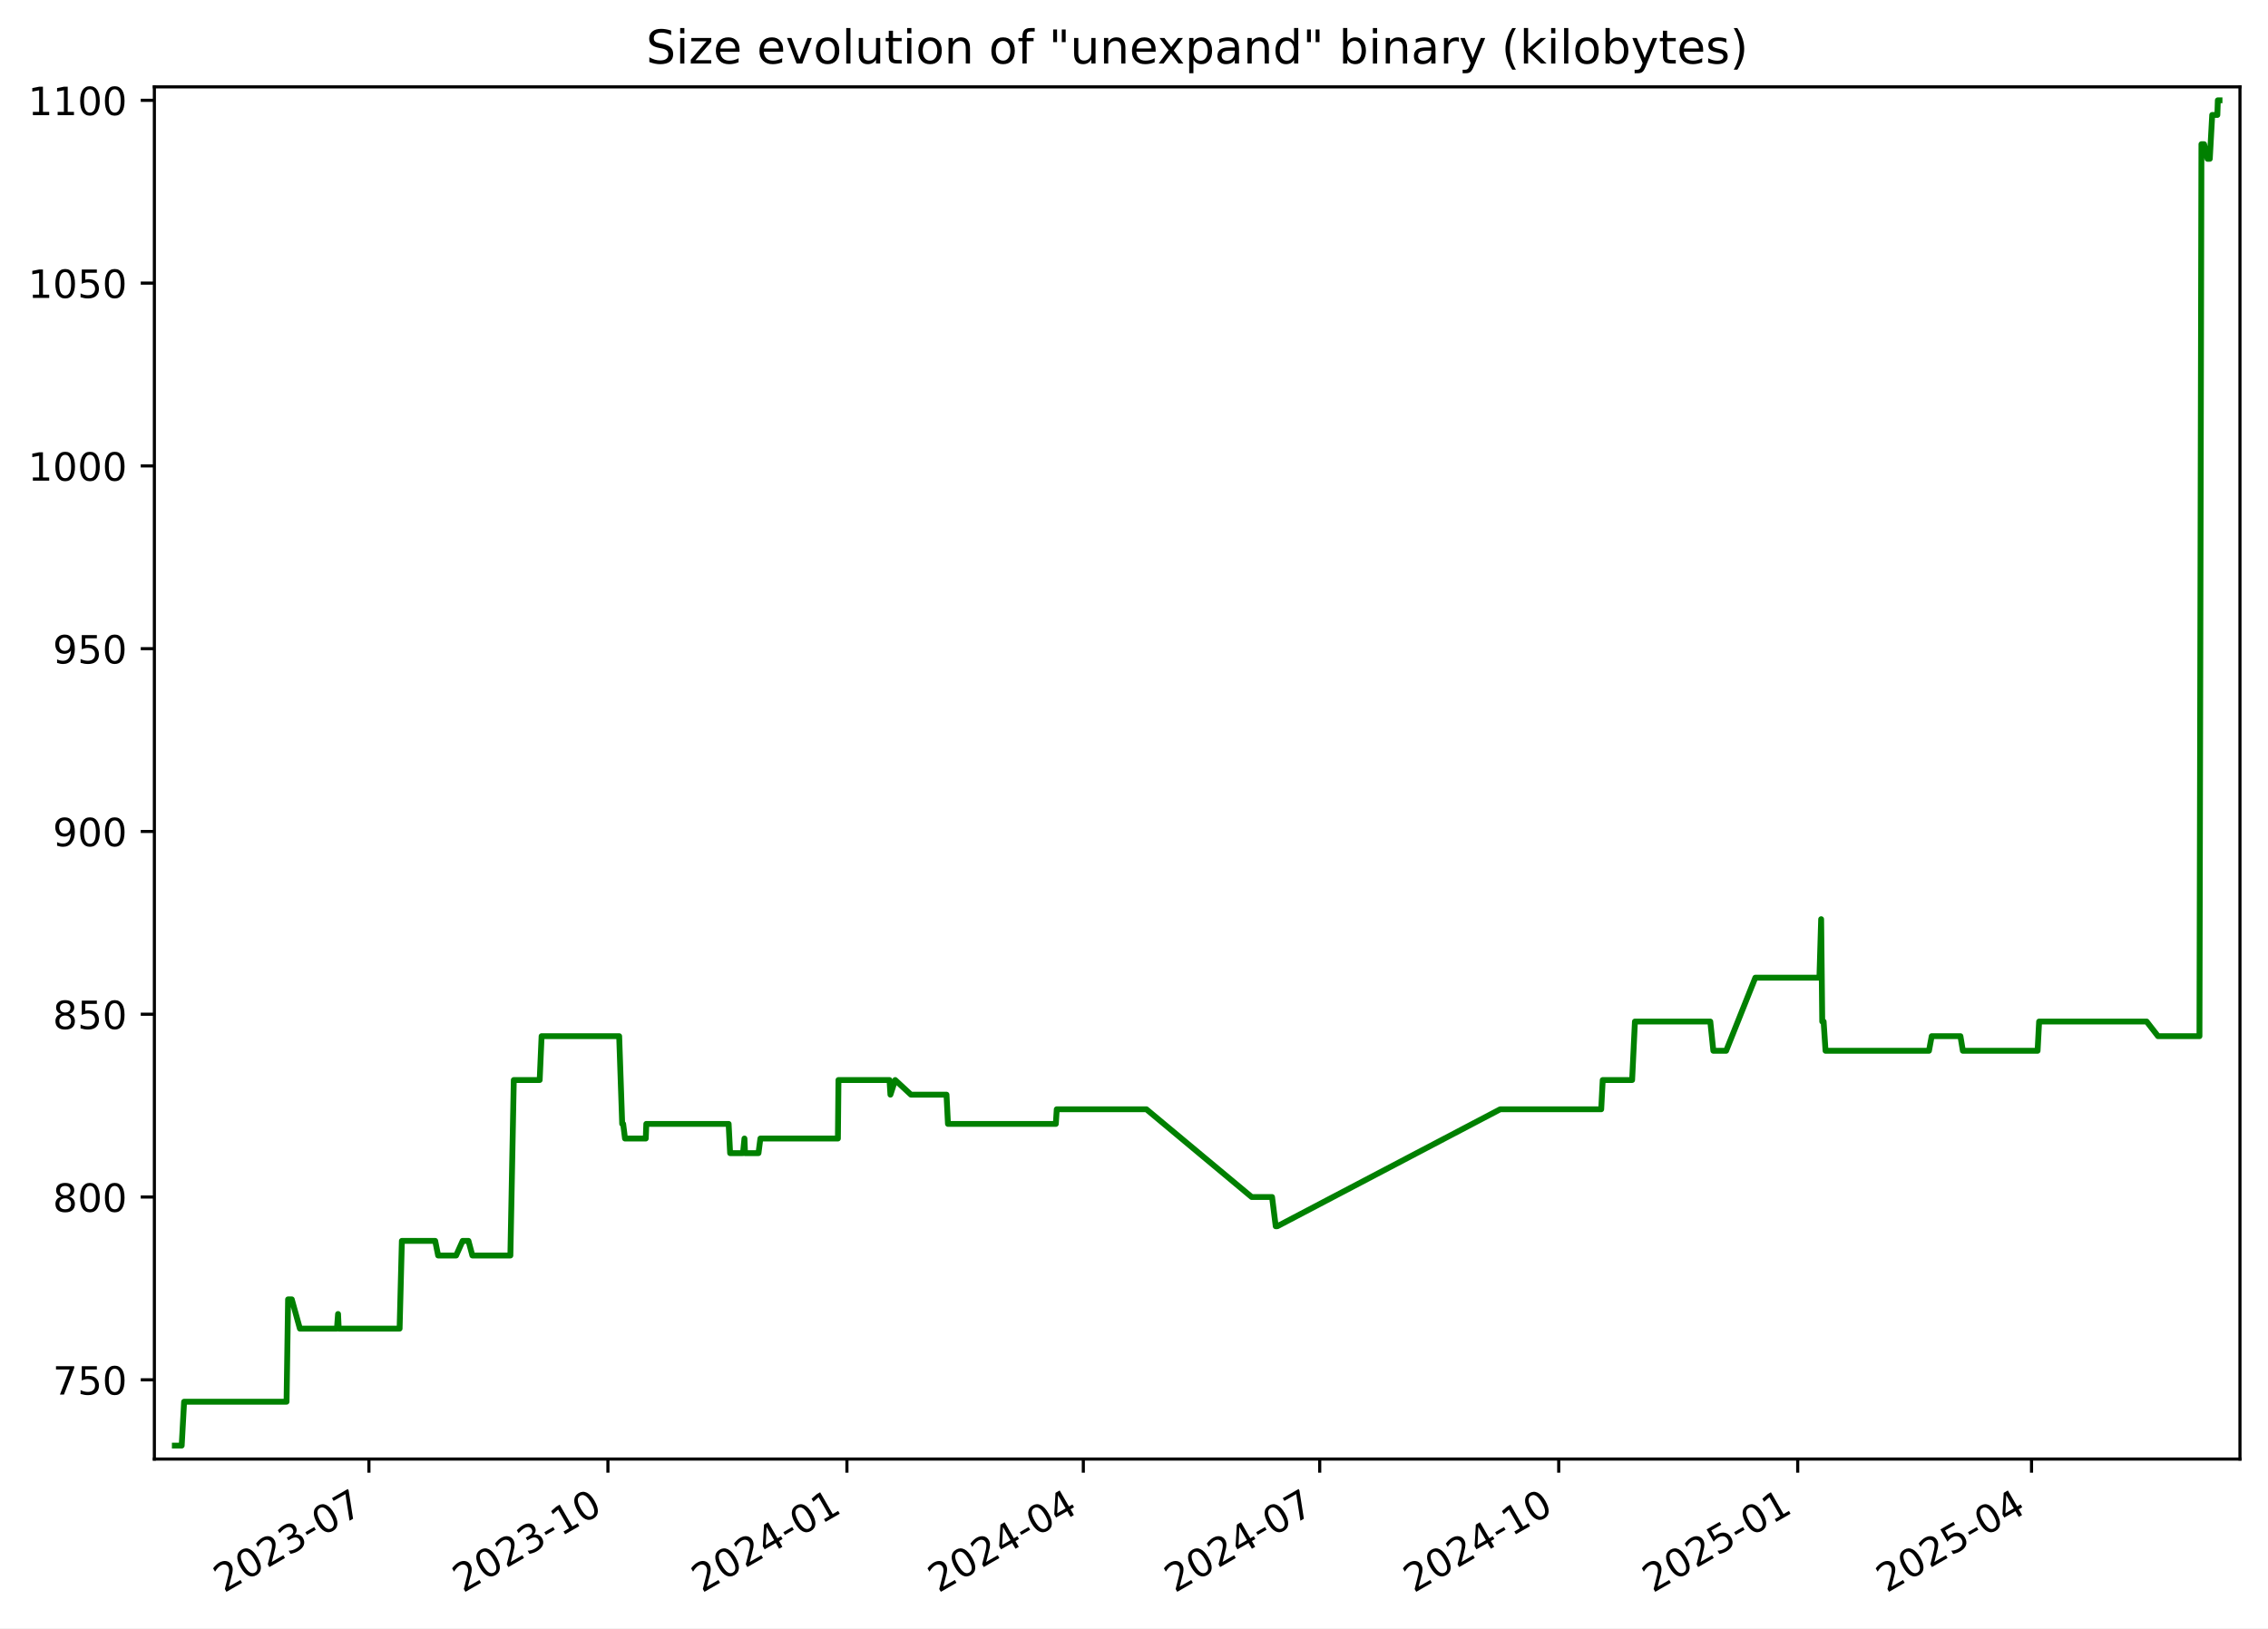
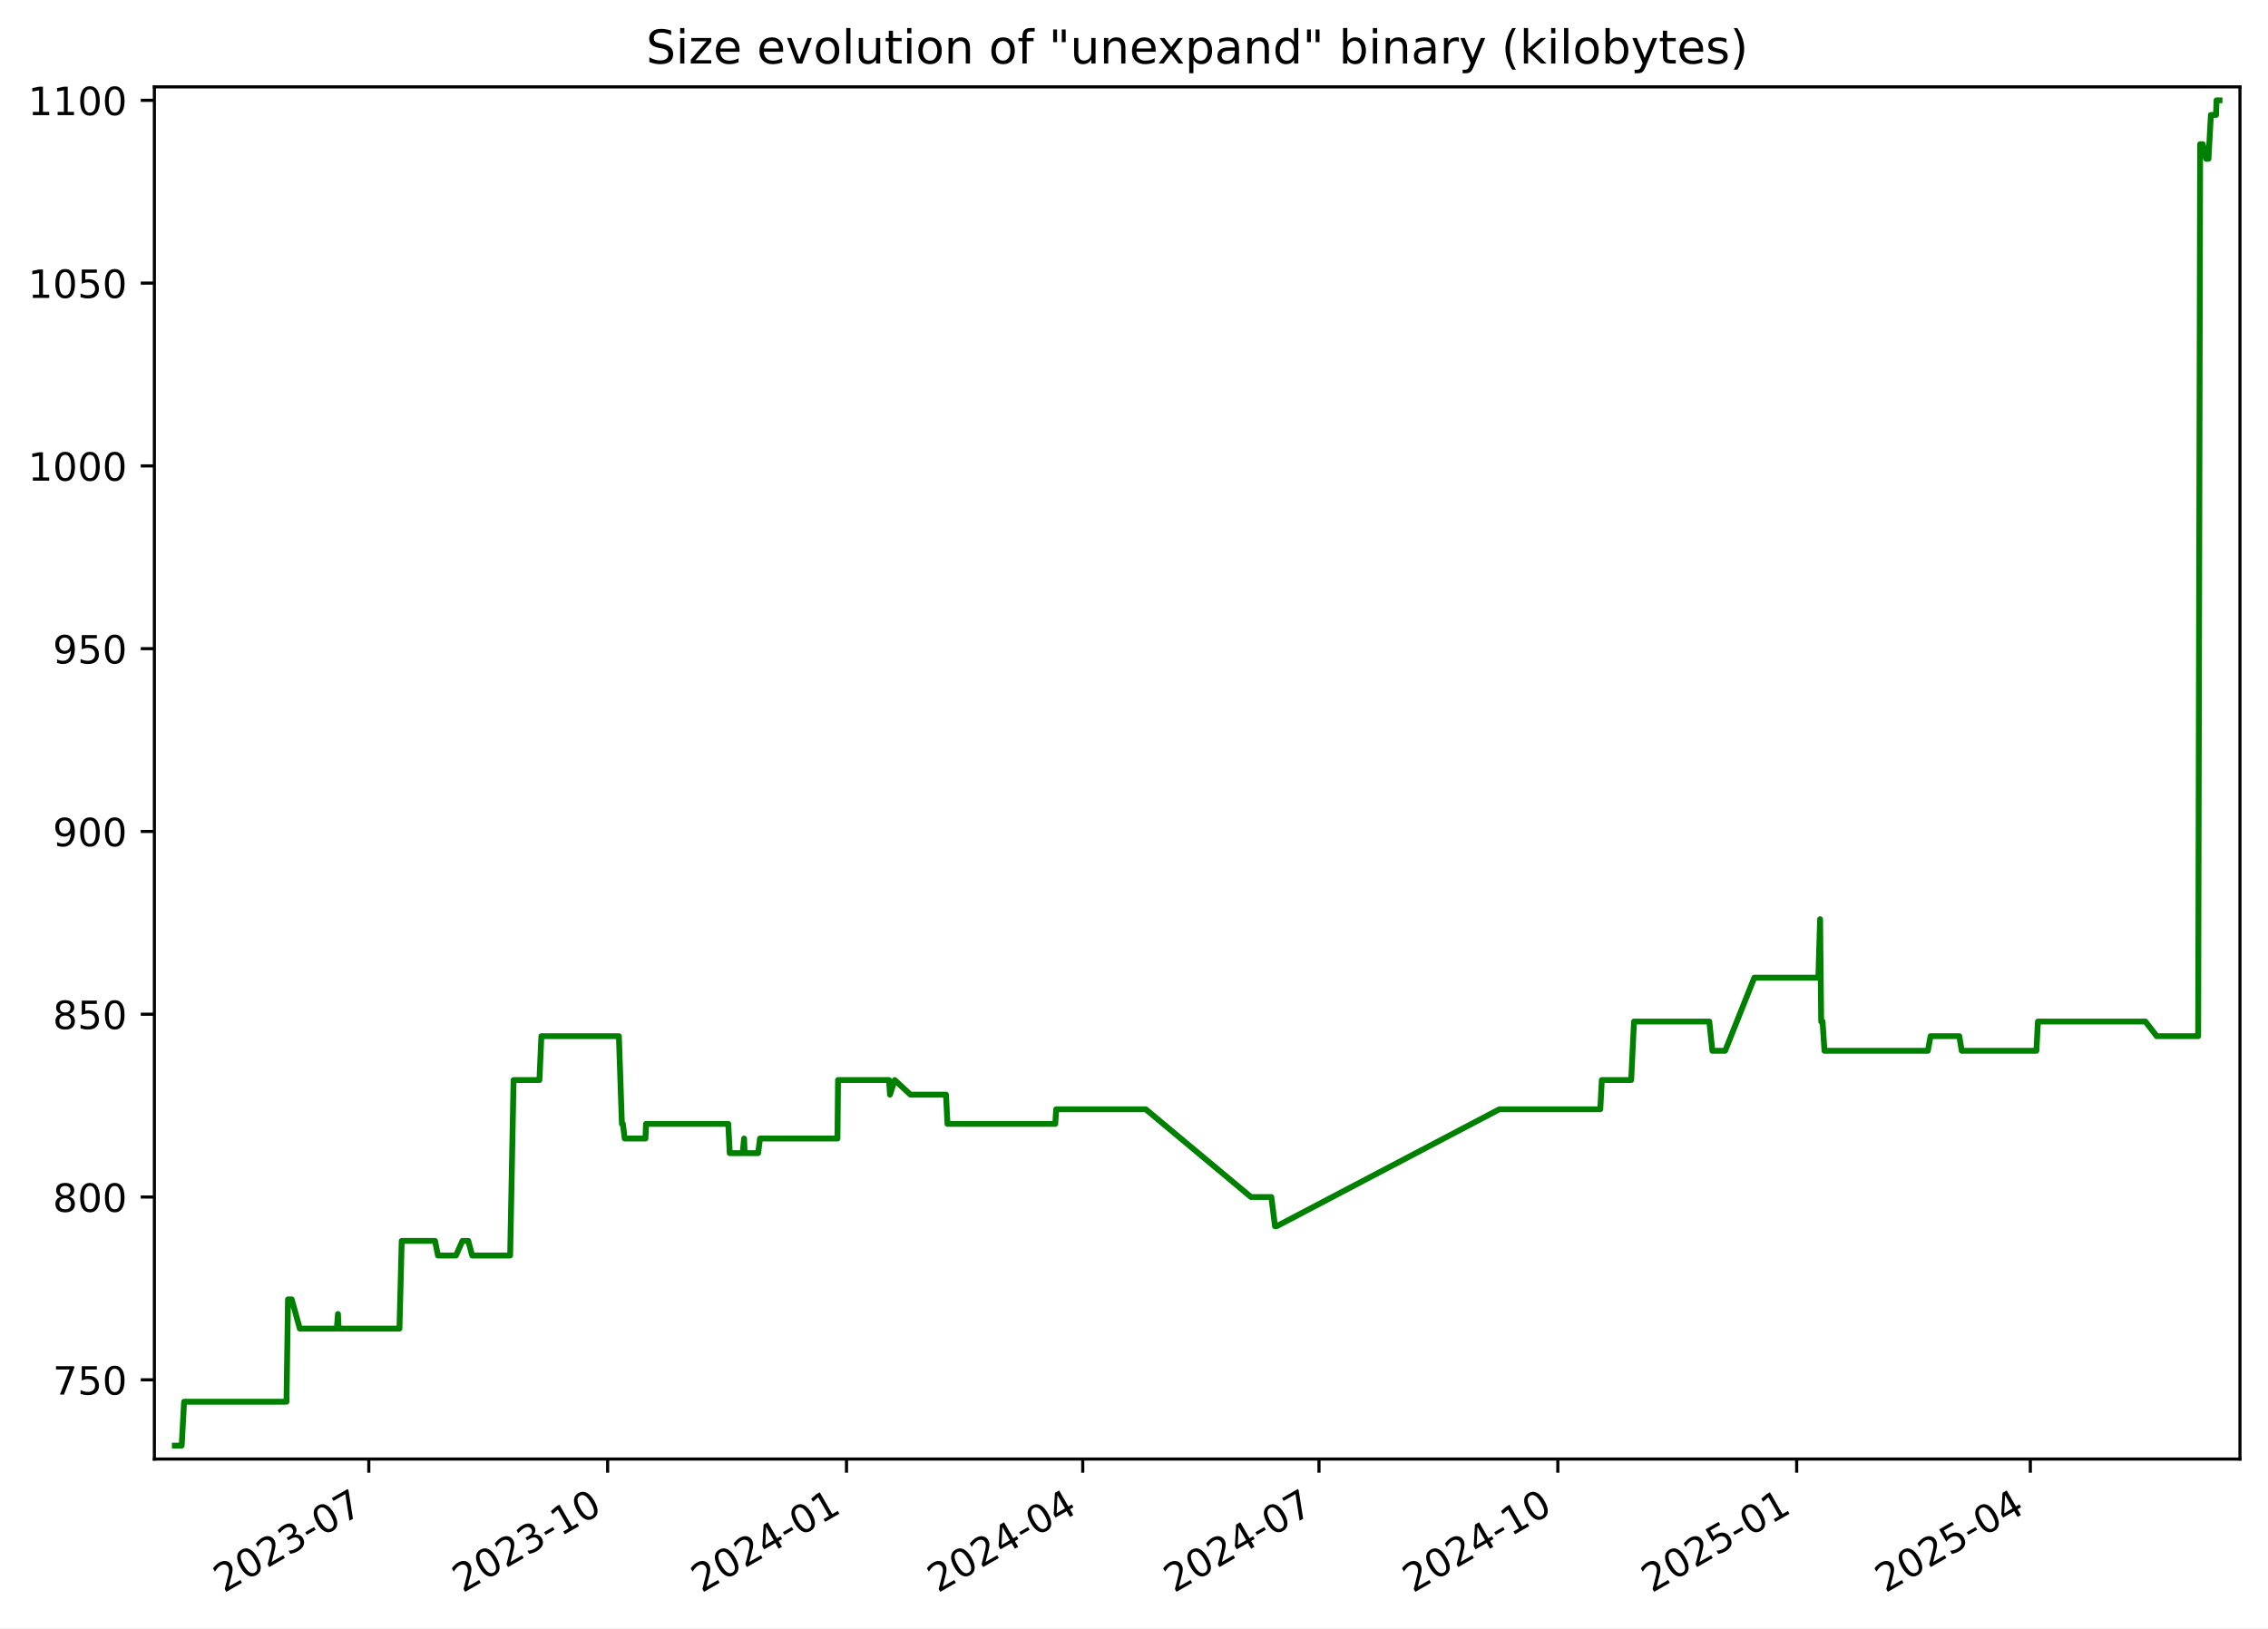
<svg xmlns="http://www.w3.org/2000/svg" xmlns:xlink="http://www.w3.org/1999/xlink" width="582.53pt" height="418.303pt" viewBox="0 0 582.53 418.303" version="1.1">
  <defs>
    <style type="text/css">*{stroke-linejoin: round; stroke-linecap: butt}</style>
  </defs>
  <g id="figure_1">
    <g id="patch_1">
      <path d="M -0 418.303  L 582.53 418.303  L 582.53 0  L -0 0  z " style="fill: #ffffff" />
    </g>
    <g id="axes_1">
      <g id="patch_2">
        <path d="M 39.65 374.83  L 575.33 374.83  L 575.33 22.318  L 39.65 22.318  z " style="fill: #ffffff" />
      </g>
      <g id="matplotlib.axis_1">
        <g id="xtick_1">
          <g id="line2d_1">
            <defs>
-               <path id="m22885382f2" d="M 0 0  L 0 3.5  " style="stroke: #000000; stroke-width: 0.8" />
+               <path id="m0e690db786" d="M 0 0  L 0 3.5  " style="stroke: #000000; stroke-width: 0.8" />
            </defs>
            <g>
-               <use xlink:href="#m22885382f2" x="94.758" y="374.83" style="stroke: #000000; stroke-width: 0.8" />
+               <use xlink:href="#m0e690db786" x="94.726" y="374.83" style="stroke: #000000; stroke-width: 0.8" />
            </g>
          </g>
          <g id="text_1">
-             <g transform="translate(57.53326 409.302) rotate(-30) scale(0.1 -0.1)">
+             <g transform="translate(57.50135 409.302) rotate(-30) scale(0.1 -0.1)">
              <defs>
                <path id="DejaVuSans-32" d="M 1228 531  L 3431 531  L 3431 0  L 469 0  L 469 531  Q 828 903 1448 1529  Q 2069 2156 2228 2338  Q 2531 2678 2651 2914  Q 2772 3150 2772 3378  Q 2772 3750 2511 3984  Q 2250 4219 1831 4219  Q 1534 4219 1204 4116  Q 875 4013 500 3803  L 500 4441  Q 881 4594 1212 4672  Q 1544 4750 1819 4750  Q 2544 4750 2975 4387  Q 3406 4025 3406 3419  Q 3406 3131 3298 2873  Q 3191 2616 2906 2266  Q 2828 2175 2409 1742  Q 1991 1309 1228 531  z " transform="scale(0.015625)" />
                <path id="DejaVuSans-30" d="M 2034 4250  Q 1547 4250 1301 3770  Q 1056 3291 1056 2328  Q 1056 1369 1301 889  Q 1547 409 2034 409  Q 2525 409 2770 889  Q 3016 1369 3016 2328  Q 3016 3291 2770 3770  Q 2525 4250 2034 4250  z M 2034 4750  Q 2819 4750 3233 4129  Q 3647 3509 3647 2328  Q 3647 1150 3233 529  Q 2819 -91 2034 -91  Q 1250 -91 836 529  Q 422 1150 422 2328  Q 422 3509 836 4129  Q 1250 4750 2034 4750  z " transform="scale(0.015625)" />
                <path id="DejaVuSans-33" d="M 2597 2516  Q 3050 2419 3304 2112  Q 3559 1806 3559 1356  Q 3559 666 3084 287  Q 2609 -91 1734 -91  Q 1441 -91 1130 -33  Q 819 25 488 141  L 488 750  Q 750 597 1062 519  Q 1375 441 1716 441  Q 2309 441 2620 675  Q 2931 909 2931 1356  Q 2931 1769 2642 2001  Q 2353 2234 1838 2234  L 1294 2234  L 1294 2753  L 1863 2753  Q 2328 2753 2575 2939  Q 2822 3125 2822 3475  Q 2822 3834 2567 4026  Q 2313 4219 1838 4219  Q 1578 4219 1281 4162  Q 984 4106 628 3988  L 628 4550  Q 988 4650 1302 4700  Q 1616 4750 1894 4750  Q 2613 4750 3031 4423  Q 3450 4097 3450 3541  Q 3450 3153 3228 2886  Q 3006 2619 2597 2516  z " transform="scale(0.015625)" />
                <path id="DejaVuSans-2d" d="M 313 2009  L 1997 2009  L 1997 1497  L 313 1497  L 313 2009  z " transform="scale(0.015625)" />
                <path id="DejaVuSans-37" d="M 525 4666  L 3525 4666  L 3525 4397  L 1831 0  L 1172 0  L 2766 4134  L 525 4134  L 525 4666  z " transform="scale(0.015625)" />
              </defs>
              <use xlink:href="#DejaVuSans-32" />
              <use xlink:href="#DejaVuSans-30" x="63.623" />
              <use xlink:href="#DejaVuSans-32" x="127.246" />
              <use xlink:href="#DejaVuSans-33" x="190.869" />
              <use xlink:href="#DejaVuSans-2d" x="254.492" />
              <use xlink:href="#DejaVuSans-30" x="290.576" />
              <use xlink:href="#DejaVuSans-37" x="354.199" />
            </g>
          </g>
        </g>
        <g id="xtick_2">
          <g id="line2d_2">
            <g>
-               <use xlink:href="#m22885382f2" x="156.144" y="374.83" style="stroke: #000000; stroke-width: 0.8" />
+               <use xlink:href="#m0e690db786" x="156.073" y="374.83" style="stroke: #000000; stroke-width: 0.8" />
            </g>
          </g>
          <g id="text_2">
-             <g transform="translate(118.919 409.302) rotate(-30) scale(0.1 -0.1)">
+             <g transform="translate(118.8478 409.302) rotate(-30) scale(0.1 -0.1)">
              <defs>
                <path id="DejaVuSans-31" d="M 794 531  L 1825 531  L 1825 4091  L 703 3866  L 703 4441  L 1819 4666  L 2450 4666  L 2450 531  L 3481 531  L 3481 0  L 794 0  L 794 531  z " transform="scale(0.015625)" />
              </defs>
              <use xlink:href="#DejaVuSans-32" />
              <use xlink:href="#DejaVuSans-30" x="63.623" />
              <use xlink:href="#DejaVuSans-32" x="127.246" />
              <use xlink:href="#DejaVuSans-33" x="190.869" />
              <use xlink:href="#DejaVuSans-2d" x="254.492" />
              <use xlink:href="#DejaVuSans-31" x="290.576" />
              <use xlink:href="#DejaVuSans-30" x="354.199" />
            </g>
          </g>
        </g>
        <g id="xtick_3">
          <g id="line2d_3">
            <g>
-               <use xlink:href="#m22885382f2" x="217.53" y="374.83" style="stroke: #000000; stroke-width: 0.8" />
+               <use xlink:href="#m0e690db786" x="217.419" y="374.83" style="stroke: #000000; stroke-width: 0.8" />
            </g>
          </g>
          <g id="text_3">
-             <g transform="translate(180.3048 409.302) rotate(-30) scale(0.1 -0.1)">
+             <g transform="translate(180.1943 409.302) rotate(-30) scale(0.1 -0.1)">
              <defs>
                <path id="DejaVuSans-34" d="M 2419 4116  L 825 1625  L 2419 1625  L 2419 4116  z M 2253 4666  L 3047 4666  L 3047 1625  L 3713 1625  L 3713 1100  L 3047 1100  L 3047 0  L 2419 0  L 2419 1100  L 313 1100  L 313 1709  L 2253 4666  z " transform="scale(0.015625)" />
              </defs>
              <use xlink:href="#DejaVuSans-32" />
              <use xlink:href="#DejaVuSans-30" x="63.623" />
              <use xlink:href="#DejaVuSans-32" x="127.246" />
              <use xlink:href="#DejaVuSans-34" x="190.869" />
              <use xlink:href="#DejaVuSans-2d" x="254.492" />
              <use xlink:href="#DejaVuSans-30" x="290.576" />
              <use xlink:href="#DejaVuSans-31" x="354.199" />
            </g>
          </g>
        </g>
        <g id="xtick_4">
          <g id="line2d_4">
            <g>
-               <use xlink:href="#m22885382f2" x="278.248" y="374.83" style="stroke: #000000; stroke-width: 0.8" />
+               <use xlink:href="#m0e690db786" x="278.099" y="374.83" style="stroke: #000000; stroke-width: 0.8" />
            </g>
          </g>
          <g id="text_4">
-             <g transform="translate(241.0234 409.302) rotate(-30) scale(0.1 -0.1)">
+             <g transform="translate(240.874 409.302) rotate(-30) scale(0.1 -0.1)">
              <use xlink:href="#DejaVuSans-32" />
              <use xlink:href="#DejaVuSans-30" x="63.623" />
              <use xlink:href="#DejaVuSans-32" x="127.246" />
              <use xlink:href="#DejaVuSans-34" x="190.869" />
              <use xlink:href="#DejaVuSans-2d" x="254.492" />
              <use xlink:href="#DejaVuSans-30" x="290.576" />
              <use xlink:href="#DejaVuSans-34" x="354.199" />
            </g>
          </g>
        </g>
        <g id="xtick_5">
          <g id="line2d_5">
            <g>
-               <use xlink:href="#m22885382f2" x="338.967" y="374.83" style="stroke: #000000; stroke-width: 0.8" />
+               <use xlink:href="#m0e690db786" x="338.779" y="374.83" style="stroke: #000000; stroke-width: 0.8" />
            </g>
          </g>
          <g id="text_5">
-             <g transform="translate(301.7419 409.302) rotate(-30) scale(0.1 -0.1)">
+             <g transform="translate(301.5537 409.302) rotate(-30) scale(0.1 -0.1)">
              <use xlink:href="#DejaVuSans-32" />
              <use xlink:href="#DejaVuSans-30" x="63.623" />
              <use xlink:href="#DejaVuSans-32" x="127.246" />
              <use xlink:href="#DejaVuSans-34" x="190.869" />
              <use xlink:href="#DejaVuSans-2d" x="254.492" />
              <use xlink:href="#DejaVuSans-30" x="290.576" />
              <use xlink:href="#DejaVuSans-37" x="354.199" />
            </g>
          </g>
        </g>
        <g id="xtick_6">
          <g id="line2d_6">
            <g>
-               <use xlink:href="#m22885382f2" x="400.353" y="374.83" style="stroke: #000000; stroke-width: 0.8" />
+               <use xlink:href="#m0e690db786" x="400.125" y="374.83" style="stroke: #000000; stroke-width: 0.8" />
            </g>
          </g>
          <g id="text_6">
-             <g transform="translate(363.1277 409.302) rotate(-30) scale(0.1 -0.1)">
+             <g transform="translate(362.9002 409.302) rotate(-30) scale(0.1 -0.1)">
              <use xlink:href="#DejaVuSans-32" />
              <use xlink:href="#DejaVuSans-30" x="63.623" />
              <use xlink:href="#DejaVuSans-32" x="127.246" />
              <use xlink:href="#DejaVuSans-34" x="190.869" />
              <use xlink:href="#DejaVuSans-2d" x="254.492" />
              <use xlink:href="#DejaVuSans-31" x="290.576" />
              <use xlink:href="#DejaVuSans-30" x="354.199" />
            </g>
          </g>
        </g>
        <g id="xtick_7">
          <g id="line2d_7">
            <g>
-               <use xlink:href="#m22885382f2" x="461.738" y="374.83" style="stroke: #000000; stroke-width: 0.8" />
+               <use xlink:href="#m0e690db786" x="461.472" y="374.83" style="stroke: #000000; stroke-width: 0.8" />
            </g>
          </g>
          <g id="text_7">
-             <g transform="translate(424.5135 409.302) rotate(-30) scale(0.1 -0.1)">
+             <g transform="translate(424.2467 409.302) rotate(-30) scale(0.1 -0.1)">
              <defs>
                <path id="DejaVuSans-35" d="M 691 4666  L 3169 4666  L 3169 4134  L 1269 4134  L 1269 2991  Q 1406 3038 1543 3061  Q 1681 3084 1819 3084  Q 2600 3084 3056 2656  Q 3513 2228 3513 1497  Q 3513 744 3044 326  Q 2575 -91 1722 -91  Q 1428 -91 1123 -41  Q 819 9 494 109  L 494 744  Q 775 591 1075 516  Q 1375 441 1709 441  Q 2250 441 2565 725  Q 2881 1009 2881 1497  Q 2881 1984 2565 2268  Q 2250 2553 1709 2553  Q 1456 2553 1204 2497  Q 953 2441 691 2322  L 691 4666  z " transform="scale(0.015625)" />
              </defs>
              <use xlink:href="#DejaVuSans-32" />
              <use xlink:href="#DejaVuSans-30" x="63.623" />
              <use xlink:href="#DejaVuSans-32" x="127.246" />
              <use xlink:href="#DejaVuSans-35" x="190.869" />
              <use xlink:href="#DejaVuSans-2d" x="254.492" />
              <use xlink:href="#DejaVuSans-30" x="290.576" />
              <use xlink:href="#DejaVuSans-31" x="354.199" />
            </g>
          </g>
        </g>
        <g id="xtick_8">
          <g id="line2d_8">
            <g>
-               <use xlink:href="#m22885382f2" x="521.79" y="374.83" style="stroke: #000000; stroke-width: 0.8" />
+               <use xlink:href="#m0e690db786" x="521.484" y="374.83" style="stroke: #000000; stroke-width: 0.8" />
            </g>
          </g>
          <g id="text_8">
-             <g transform="translate(484.5648 409.302) rotate(-30) scale(0.1 -0.1)">
+             <g transform="translate(484.2596 409.302) rotate(-30) scale(0.1 -0.1)">
              <use xlink:href="#DejaVuSans-32" />
              <use xlink:href="#DejaVuSans-30" x="63.623" />
              <use xlink:href="#DejaVuSans-32" x="127.246" />
              <use xlink:href="#DejaVuSans-35" x="190.869" />
              <use xlink:href="#DejaVuSans-2d" x="254.492" />
              <use xlink:href="#DejaVuSans-30" x="290.576" />
              <use xlink:href="#DejaVuSans-34" x="354.199" />
            </g>
          </g>
        </g>
      </g>
      <g id="matplotlib.axis_2">
        <g id="ytick_1">
          <g id="line2d_9">
            <defs>
-               <path id="mda0f0f08ce" d="M 0 0  L -3.5 0  " style="stroke: #000000; stroke-width: 0.8" />
+               <path id="mf0bf41ef89" d="M 0 0  L -3.5 0  " style="stroke: #000000; stroke-width: 0.8" />
            </defs>
            <g>
-               <use xlink:href="#mda0f0f08ce" x="39.65" y="354.47" style="stroke: #000000; stroke-width: 0.8" />
+               <use xlink:href="#mf0bf41ef89" x="39.65" y="354.47" style="stroke: #000000; stroke-width: 0.8" />
            </g>
          </g>
          <g id="text_9">
            <g transform="translate(13.5625 358.269) scale(0.1 -0.1)">
              <use xlink:href="#DejaVuSans-37" />
              <use xlink:href="#DejaVuSans-35" x="63.623" />
              <use xlink:href="#DejaVuSans-30" x="127.246" />
            </g>
          </g>
        </g>
        <g id="ytick_2">
          <g id="line2d_10">
            <g>
-               <use xlink:href="#mda0f0f08ce" x="39.65" y="307.513" style="stroke: #000000; stroke-width: 0.8" />
+               <use xlink:href="#mf0bf41ef89" x="39.65" y="307.513" style="stroke: #000000; stroke-width: 0.8" />
            </g>
          </g>
          <g id="text_10">
            <g transform="translate(13.5625 311.3125) scale(0.1 -0.1)">
              <defs>
                <path id="DejaVuSans-38" d="M 2034 2216  Q 1584 2216 1326 1975  Q 1069 1734 1069 1313  Q 1069 891 1326 650  Q 1584 409 2034 409  Q 2484 409 2743 651  Q 3003 894 3003 1313  Q 3003 1734 2745 1975  Q 2488 2216 2034 2216  z M 1403 2484  Q 997 2584 770 2862  Q 544 3141 544 3541  Q 544 4100 942 4425  Q 1341 4750 2034 4750  Q 2731 4750 3128 4425  Q 3525 4100 3525 3541  Q 3525 3141 3298 2862  Q 3072 2584 2669 2484  Q 3125 2378 3379 2068  Q 3634 1759 3634 1313  Q 3634 634 3220 271  Q 2806 -91 2034 -91  Q 1263 -91 848 271  Q 434 634 434 1313  Q 434 1759 690 2068  Q 947 2378 1403 2484  z M 1172 3481  Q 1172 3119 1398 2916  Q 1625 2713 2034 2713  Q 2441 2713 2670 2916  Q 2900 3119 2900 3481  Q 2900 3844 2670 4047  Q 2441 4250 2034 4250  Q 1625 4250 1398 4047  Q 1172 3844 1172 3481  z " transform="scale(0.015625)" />
              </defs>
              <use xlink:href="#DejaVuSans-38" />
              <use xlink:href="#DejaVuSans-30" x="63.623" />
              <use xlink:href="#DejaVuSans-30" x="127.246" />
            </g>
          </g>
        </g>
        <g id="ytick_3">
          <g id="line2d_11">
            <g>
-               <use xlink:href="#mda0f0f08ce" x="39.65" y="260.557" style="stroke: #000000; stroke-width: 0.8" />
+               <use xlink:href="#mf0bf41ef89" x="39.65" y="260.557" style="stroke: #000000; stroke-width: 0.8" />
            </g>
          </g>
          <g id="text_11">
            <g transform="translate(13.5625 264.356) scale(0.1 -0.1)">
              <use xlink:href="#DejaVuSans-38" />
              <use xlink:href="#DejaVuSans-35" x="63.623" />
              <use xlink:href="#DejaVuSans-30" x="127.246" />
            </g>
          </g>
        </g>
        <g id="ytick_4">
          <g id="line2d_12">
            <g>
-               <use xlink:href="#mda0f0f08ce" x="39.65" y="213.6" style="stroke: #000000; stroke-width: 0.8" />
+               <use xlink:href="#mf0bf41ef89" x="39.65" y="213.6" style="stroke: #000000; stroke-width: 0.8" />
            </g>
          </g>
          <g id="text_12">
            <g transform="translate(13.5625 217.3994) scale(0.1 -0.1)">
              <defs>
                <path id="DejaVuSans-39" d="M 703 97  L 703 672  Q 941 559 1184 500  Q 1428 441 1663 441  Q 2288 441 2617 861  Q 2947 1281 2994 2138  Q 2813 1869 2534 1725  Q 2256 1581 1919 1581  Q 1219 1581 811 2004  Q 403 2428 403 3163  Q 403 3881 828 4315  Q 1253 4750 1959 4750  Q 2769 4750 3195 4129  Q 3622 3509 3622 2328  Q 3622 1225 3098 567  Q 2575 -91 1691 -91  Q 1453 -91 1209 -44  Q 966 3 703 97  z M 1959 2075  Q 2384 2075 2632 2365  Q 2881 2656 2881 3163  Q 2881 3666 2632 3958  Q 2384 4250 1959 4250  Q 1534 4250 1286 3958  Q 1038 3666 1038 3163  Q 1038 2656 1286 2365  Q 1534 2075 1959 2075  z " transform="scale(0.015625)" />
              </defs>
              <use xlink:href="#DejaVuSans-39" />
              <use xlink:href="#DejaVuSans-30" x="63.623" />
              <use xlink:href="#DejaVuSans-30" x="127.246" />
            </g>
          </g>
        </g>
        <g id="ytick_5">
          <g id="line2d_13">
            <g>
-               <use xlink:href="#mda0f0f08ce" x="39.65" y="166.644" style="stroke: #000000; stroke-width: 0.8" />
+               <use xlink:href="#mf0bf41ef89" x="39.65" y="166.644" style="stroke: #000000; stroke-width: 0.8" />
            </g>
          </g>
          <g id="text_13">
            <g transform="translate(13.5625 170.4429) scale(0.1 -0.1)">
              <use xlink:href="#DejaVuSans-39" />
              <use xlink:href="#DejaVuSans-35" x="63.623" />
              <use xlink:href="#DejaVuSans-30" x="127.246" />
            </g>
          </g>
        </g>
        <g id="ytick_6">
          <g id="line2d_14">
            <g>
-               <use xlink:href="#mda0f0f08ce" x="39.65" y="119.687" style="stroke: #000000; stroke-width: 0.8" />
+               <use xlink:href="#mf0bf41ef89" x="39.65" y="119.687" style="stroke: #000000; stroke-width: 0.8" />
            </g>
          </g>
          <g id="text_14">
            <g transform="translate(7.2 123.4864) scale(0.1 -0.1)">
              <use xlink:href="#DejaVuSans-31" />
              <use xlink:href="#DejaVuSans-30" x="63.623" />
              <use xlink:href="#DejaVuSans-30" x="127.246" />
              <use xlink:href="#DejaVuSans-30" x="190.869" />
            </g>
          </g>
        </g>
        <g id="ytick_7">
          <g id="line2d_15">
            <g>
-               <use xlink:href="#mda0f0f08ce" x="39.65" y="72.731" style="stroke: #000000; stroke-width: 0.8" />
+               <use xlink:href="#mf0bf41ef89" x="39.65" y="72.731" style="stroke: #000000; stroke-width: 0.8" />
            </g>
          </g>
          <g id="text_15">
            <g transform="translate(7.2 76.52987) scale(0.1 -0.1)">
              <use xlink:href="#DejaVuSans-31" />
              <use xlink:href="#DejaVuSans-30" x="63.623" />
              <use xlink:href="#DejaVuSans-35" x="127.246" />
              <use xlink:href="#DejaVuSans-30" x="190.869" />
            </g>
          </g>
        </g>
        <g id="ytick_8">
          <g id="line2d_16">
            <g>
-               <use xlink:href="#mda0f0f08ce" x="39.65" y="25.774" style="stroke: #000000; stroke-width: 0.8" />
+               <use xlink:href="#mf0bf41ef89" x="39.65" y="25.774" style="stroke: #000000; stroke-width: 0.8" />
            </g>
          </g>
          <g id="text_16">
            <g transform="translate(7.2 29.57334) scale(0.1 -0.1)">
              <use xlink:href="#DejaVuSans-31" />
              <use xlink:href="#DejaVuSans-31" x="63.623" />
              <use xlink:href="#DejaVuSans-30" x="127.246" />
              <use xlink:href="#DejaVuSans-30" x="190.869" />
            </g>
          </g>
        </g>
      </g>
      <g id="line2d_17">
-         <path d="M 44.902 371.374  L 46.668 371.374  L 47.286 360.105  L 73.602 360.105  L 73.993 333.809  L 74.946 333.809  L 77.026 341.322  L 86.545 341.322  L 86.829 337.565  L 86.998 341.322  L 102.638 341.322  L 103.219 318.783  L 111.778 318.783  L 112.535 322.539  L 117.153 322.539  L 118.829 318.783  L 120.326 318.783  L 121.327 322.539  L 131.088 322.539  L 131.967 277.461  L 138.616 277.461  L 139.106 266.192  L 159.033 266.192  L 159.807 288.731  L 160.06 288.731  L 160.53 292.487  L 165.864 292.487  L 166.001 288.731  L 187.149 288.731  L 187.531 296.244  L 190.834 296.244  L 191.21 292.487  L 191.357 296.244  L 194.817 296.244  L 195.302 292.487  L 215.214 292.487  L 215.358 277.461  L 228.466 277.461  L 228.706 281.218  L 229.93 277.461  L 233.974 281.218  L 243.108 281.218  L 243.483 288.731  L 271.188 288.731  L 271.425 284.974  L 294.449 284.974  L 321.493 307.513  L 326.727 307.513  L 327.666 315.026  L 328.073 315.026  L 385.33 284.974  L 411.266 284.974  L 411.655 277.461  L 419.208 277.461  L 419.929 262.435  L 439.287 262.435  L 440.07 269.948  L 443.355 269.948  L 450.85 251.165  L 467.313 251.165  L 467.758 236.139  L 468.038 262.435  L 468.393 262.435  L 468.885 269.948  L 495.453 269.948  L 496.153 266.192  L 503.532 266.192  L 504.16 269.948  L 523.35 269.948  L 523.743 262.435  L 551.363 262.435  L 554.279 266.192  L 564.927 266.192  L 565.433 37.044  L 566.107 37.044  L 566.998 40.8  L 567.578 40.8  L 568.199 29.531  L 569.523 29.531  L 569.644 25.774  L 570.078 25.774  L 570.078 25.774  " clip-path="url(#peaa19e7c55)" style="fill: none; stroke: #008000; stroke-width: 1.5; stroke-linecap: square" />
+         <path d="M 44.902 371.374  L 46.667 371.374  L 47.284 360.105  L 73.584 360.105  L 73.974 333.809  L 74.927 333.809  L 77.005 341.322  L 86.519 341.322  L 86.802 337.565  L 86.971 341.322  L 102.601 341.322  L 103.182 318.783  L 111.735 318.783  L 112.492 322.539  L 117.107 322.539  L 118.782 318.783  L 120.278 318.783  L 121.278 322.539  L 131.033 322.539  L 131.911 277.461  L 138.556 277.461  L 139.046 266.192  L 158.96 266.192  L 159.733 288.731  L 159.987 288.731  L 160.456 292.487  L 165.787 292.487  L 165.924 288.731  L 187.058 288.731  L 187.44 296.244  L 190.741 296.244  L 191.117 292.487  L 191.263 296.244  L 194.721 296.244  L 195.206 292.487  L 215.105 292.487  L 215.249 277.461  L 228.349 277.461  L 228.589 281.218  L 229.811 277.461  L 233.853 281.218  L 242.982 281.218  L 243.356 288.731  L 271.044 288.731  L 271.281 284.974  L 294.29 284.974  L 321.316 307.513  L 326.546 307.513  L 327.485 315.026  L 327.891 315.026  L 385.112 284.974  L 411.031 284.974  L 411.42 277.461  L 418.968 277.461  L 419.689 262.435  L 439.035 262.435  L 439.817 269.948  L 443.1 269.948  L 450.59 251.165  L 467.043 251.165  L 467.488 236.139  L 467.767 262.435  L 468.122 262.435  L 468.613 269.948  L 495.164 269.948  L 495.865 266.192  L 503.239 266.192  L 503.866 269.948  L 523.044 269.948  L 523.437 262.435  L 551.039 262.435  L 553.953 266.192  L 564.594 266.192  L 565.1 37.044  L 565.774 37.044  L 566.664 40.8  L 567.243 40.8  L 567.864 29.531  L 569.187 29.531  L 569.309 25.774  L 570.078 25.774  L 570.078 25.774  " clip-path="url(#p97d767ef44)" style="fill: none; stroke: #008000; stroke-width: 1.5; stroke-linecap: square" />
      </g>
      <g id="patch_3">
        <path d="M 39.65 374.83  L 39.65 22.318  " style="fill: none; stroke: #000000; stroke-width: 0.8; stroke-linejoin: miter; stroke-linecap: square" />
      </g>
      <g id="patch_4">
        <path d="M 575.33 374.83  L 575.33 22.318  " style="fill: none; stroke: #000000; stroke-width: 0.8; stroke-linejoin: miter; stroke-linecap: square" />
      </g>
      <g id="patch_5">
        <path d="M 39.65 374.83  L 575.33 374.83  " style="fill: none; stroke: #000000; stroke-width: 0.8; stroke-linejoin: miter; stroke-linecap: square" />
      </g>
      <g id="patch_6">
        <path d="M 39.65 22.318  L 575.33 22.318  " style="fill: none; stroke: #000000; stroke-width: 0.8; stroke-linejoin: miter; stroke-linecap: square" />
      </g>
      <g id="text_17">
        <g transform="translate(165.9538 16.31812) scale(0.12 -0.12)">
          <defs>
            <path id="DejaVuSans-53" d="M 3425 4513  L 3425 3897  Q 3066 4069 2747 4153  Q 2428 4238 2131 4238  Q 1616 4238 1336 4038  Q 1056 3838 1056 3469  Q 1056 3159 1242 3001  Q 1428 2844 1947 2747  L 2328 2669  Q 3034 2534 3370 2195  Q 3706 1856 3706 1288  Q 3706 609 3251 259  Q 2797 -91 1919 -91  Q 1588 -91 1214 -16  Q 841 59 441 206  L 441 856  Q 825 641 1194 531  Q 1563 422 1919 422  Q 2459 422 2753 634  Q 3047 847 3047 1241  Q 3047 1584 2836 1778  Q 2625 1972 2144 2069  L 1759 2144  Q 1053 2284 737 2584  Q 422 2884 422 3419  Q 422 4038 858 4394  Q 1294 4750 2059 4750  Q 2388 4750 2728 4690  Q 3069 4631 3425 4513  z " transform="scale(0.015625)" />
            <path id="DejaVuSans-69" d="M 603 3500  L 1178 3500  L 1178 0  L 603 0  L 603 3500  z M 603 4863  L 1178 4863  L 1178 4134  L 603 4134  L 603 4863  z " transform="scale(0.015625)" />
            <path id="DejaVuSans-7a" d="M 353 3500  L 3084 3500  L 3084 2975  L 922 459  L 3084 459  L 3084 0  L 275 0  L 275 525  L 2438 3041  L 353 3041  L 353 3500  z " transform="scale(0.015625)" />
            <path id="DejaVuSans-65" d="M 3597 1894  L 3597 1613  L 953 1613  Q 991 1019 1311 708  Q 1631 397 2203 397  Q 2534 397 2845 478  Q 3156 559 3463 722  L 3463 178  Q 3153 47 2828 -22  Q 2503 -91 2169 -91  Q 1331 -91 842 396  Q 353 884 353 1716  Q 353 2575 817 3079  Q 1281 3584 2069 3584  Q 2775 3584 3186 3129  Q 3597 2675 3597 1894  z M 3022 2063  Q 3016 2534 2758 2815  Q 2500 3097 2075 3097  Q 1594 3097 1305 2825  Q 1016 2553 972 2059  L 3022 2063  z " transform="scale(0.015625)" />
            <path id="DejaVuSans-20" transform="scale(0.015625)" />
            <path id="DejaVuSans-76" d="M 191 3500  L 800 3500  L 1894 563  L 2988 3500  L 3597 3500  L 2284 0  L 1503 0  L 191 3500  z " transform="scale(0.015625)" />
            <path id="DejaVuSans-6f" d="M 1959 3097  Q 1497 3097 1228 2736  Q 959 2375 959 1747  Q 959 1119 1226 758  Q 1494 397 1959 397  Q 2419 397 2687 759  Q 2956 1122 2956 1747  Q 2956 2369 2687 2733  Q 2419 3097 1959 3097  z M 1959 3584  Q 2709 3584 3137 3096  Q 3566 2609 3566 1747  Q 3566 888 3137 398  Q 2709 -91 1959 -91  Q 1206 -91 779 398  Q 353 888 353 1747  Q 353 2609 779 3096  Q 1206 3584 1959 3584  z " transform="scale(0.015625)" />
            <path id="DejaVuSans-6c" d="M 603 4863  L 1178 4863  L 1178 0  L 603 0  L 603 4863  z " transform="scale(0.015625)" />
            <path id="DejaVuSans-75" d="M 544 1381  L 544 3500  L 1119 3500  L 1119 1403  Q 1119 906 1312 657  Q 1506 409 1894 409  Q 2359 409 2629 706  Q 2900 1003 2900 1516  L 2900 3500  L 3475 3500  L 3475 0  L 2900 0  L 2900 538  Q 2691 219 2414 64  Q 2138 -91 1772 -91  Q 1169 -91 856 284  Q 544 659 544 1381  z M 1991 3584  L 1991 3584  z " transform="scale(0.015625)" />
            <path id="DejaVuSans-74" d="M 1172 4494  L 1172 3500  L 2356 3500  L 2356 3053  L 1172 3053  L 1172 1153  Q 1172 725 1289 603  Q 1406 481 1766 481  L 2356 481  L 2356 0  L 1766 0  Q 1100 0 847 248  Q 594 497 594 1153  L 594 3053  L 172 3053  L 172 3500  L 594 3500  L 594 4494  L 1172 4494  z " transform="scale(0.015625)" />
            <path id="DejaVuSans-6e" d="M 3513 2113  L 3513 0  L 2938 0  L 2938 2094  Q 2938 2591 2744 2837  Q 2550 3084 2163 3084  Q 1697 3084 1428 2787  Q 1159 2491 1159 1978  L 1159 0  L 581 0  L 581 3500  L 1159 3500  L 1159 2956  Q 1366 3272 1645 3428  Q 1925 3584 2291 3584  Q 2894 3584 3203 3211  Q 3513 2838 3513 2113  z " transform="scale(0.015625)" />
            <path id="DejaVuSans-66" d="M 2375 4863  L 2375 4384  L 1825 4384  Q 1516 4384 1395 4259  Q 1275 4134 1275 3809  L 1275 3500  L 2222 3500  L 2222 3053  L 1275 3053  L 1275 0  L 697 0  L 697 3053  L 147 3053  L 147 3500  L 697 3500  L 697 3744  Q 697 4328 969 4595  Q 1241 4863 1831 4863  L 2375 4863  z " transform="scale(0.015625)" />
            <path id="DejaVuSans-22" d="M 1147 4666  L 1147 2931  L 616 2931  L 616 4666  L 1147 4666  z M 2328 4666  L 2328 2931  L 1797 2931  L 1797 4666  L 2328 4666  z " transform="scale(0.015625)" />
            <path id="DejaVuSans-78" d="M 3513 3500  L 2247 1797  L 3578 0  L 2900 0  L 1881 1375  L 863 0  L 184 0  L 1544 1831  L 300 3500  L 978 3500  L 1906 2253  L 2834 3500  L 3513 3500  z " transform="scale(0.015625)" />
            <path id="DejaVuSans-70" d="M 1159 525  L 1159 -1331  L 581 -1331  L 581 3500  L 1159 3500  L 1159 2969  Q 1341 3281 1617 3432  Q 1894 3584 2278 3584  Q 2916 3584 3314 3078  Q 3713 2572 3713 1747  Q 3713 922 3314 415  Q 2916 -91 2278 -91  Q 1894 -91 1617 61  Q 1341 213 1159 525  z M 3116 1747  Q 3116 2381 2855 2742  Q 2594 3103 2138 3103  Q 1681 3103 1420 2742  Q 1159 2381 1159 1747  Q 1159 1113 1420 752  Q 1681 391 2138 391  Q 2594 391 2855 752  Q 3116 1113 3116 1747  z " transform="scale(0.015625)" />
            <path id="DejaVuSans-61" d="M 2194 1759  Q 1497 1759 1228 1600  Q 959 1441 959 1056  Q 959 750 1161 570  Q 1363 391 1709 391  Q 2188 391 2477 730  Q 2766 1069 2766 1631  L 2766 1759  L 2194 1759  z M 3341 1997  L 3341 0  L 2766 0  L 2766 531  Q 2569 213 2275 61  Q 1981 -91 1556 -91  Q 1019 -91 701 211  Q 384 513 384 1019  Q 384 1609 779 1909  Q 1175 2209 1959 2209  L 2766 2209  L 2766 2266  Q 2766 2663 2505 2880  Q 2244 3097 1772 3097  Q 1472 3097 1187 3025  Q 903 2953 641 2809  L 641 3341  Q 956 3463 1253 3523  Q 1550 3584 1831 3584  Q 2591 3584 2966 3190  Q 3341 2797 3341 1997  z " transform="scale(0.015625)" />
            <path id="DejaVuSans-64" d="M 2906 2969  L 2906 4863  L 3481 4863  L 3481 0  L 2906 0  L 2906 525  Q 2725 213 2448 61  Q 2172 -91 1784 -91  Q 1150 -91 751 415  Q 353 922 353 1747  Q 353 2572 751 3078  Q 1150 3584 1784 3584  Q 2172 3584 2448 3432  Q 2725 3281 2906 2969  z M 947 1747  Q 947 1113 1208 752  Q 1469 391 1925 391  Q 2381 391 2643 752  Q 2906 1113 2906 1747  Q 2906 2381 2643 2742  Q 2381 3103 1925 3103  Q 1469 3103 1208 2742  Q 947 2381 947 1747  z " transform="scale(0.015625)" />
            <path id="DejaVuSans-62" d="M 3116 1747  Q 3116 2381 2855 2742  Q 2594 3103 2138 3103  Q 1681 3103 1420 2742  Q 1159 2381 1159 1747  Q 1159 1113 1420 752  Q 1681 391 2138 391  Q 2594 391 2855 752  Q 3116 1113 3116 1747  z M 1159 2969  Q 1341 3281 1617 3432  Q 1894 3584 2278 3584  Q 2916 3584 3314 3078  Q 3713 2572 3713 1747  Q 3713 922 3314 415  Q 2916 -91 2278 -91  Q 1894 -91 1617 61  Q 1341 213 1159 525  L 1159 0  L 581 0  L 581 4863  L 1159 4863  L 1159 2969  z " transform="scale(0.015625)" />
            <path id="DejaVuSans-72" d="M 2631 2963  Q 2534 3019 2420 3045  Q 2306 3072 2169 3072  Q 1681 3072 1420 2755  Q 1159 2438 1159 1844  L 1159 0  L 581 0  L 581 3500  L 1159 3500  L 1159 2956  Q 1341 3275 1631 3429  Q 1922 3584 2338 3584  Q 2397 3584 2469 3576  Q 2541 3569 2628 3553  L 2631 2963  z " transform="scale(0.015625)" />
            <path id="DejaVuSans-79" d="M 2059 -325  Q 1816 -950 1584 -1140  Q 1353 -1331 966 -1331  L 506 -1331  L 506 -850  L 844 -850  Q 1081 -850 1212 -737  Q 1344 -625 1503 -206  L 1606 56  L 191 3500  L 800 3500  L 1894 763  L 2988 3500  L 3597 3500  L 2059 -325  z " transform="scale(0.015625)" />
            <path id="DejaVuSans-28" d="M 1984 4856  Q 1566 4138 1362 3434  Q 1159 2731 1159 2009  Q 1159 1288 1364 580  Q 1569 -128 1984 -844  L 1484 -844  Q 1016 -109 783 600  Q 550 1309 550 2009  Q 550 2706 781 3412  Q 1013 4119 1484 4856  L 1984 4856  z " transform="scale(0.015625)" />
            <path id="DejaVuSans-6b" d="M 581 4863  L 1159 4863  L 1159 1991  L 2875 3500  L 3609 3500  L 1753 1863  L 3688 0  L 2938 0  L 1159 1709  L 1159 0  L 581 0  L 581 4863  z " transform="scale(0.015625)" />
            <path id="DejaVuSans-73" d="M 2834 3397  L 2834 2853  Q 2591 2978 2328 3040  Q 2066 3103 1784 3103  Q 1356 3103 1142 2972  Q 928 2841 928 2578  Q 928 2378 1081 2264  Q 1234 2150 1697 2047  L 1894 2003  Q 2506 1872 2764 1633  Q 3022 1394 3022 966  Q 3022 478 2636 193  Q 2250 -91 1575 -91  Q 1294 -91 989 -36  Q 684 19 347 128  L 347 722  Q 666 556 975 473  Q 1284 391 1588 391  Q 1994 391 2212 530  Q 2431 669 2431 922  Q 2431 1156 2273 1281  Q 2116 1406 1581 1522  L 1381 1569  Q 847 1681 609 1914  Q 372 2147 372 2553  Q 372 3047 722 3315  Q 1072 3584 1716 3584  Q 2034 3584 2315 3537  Q 2597 3491 2834 3397  z " transform="scale(0.015625)" />
            <path id="DejaVuSans-29" d="M 513 4856  L 1013 4856  Q 1481 4119 1714 3412  Q 1947 2706 1947 2009  Q 1947 1309 1714 600  Q 1481 -109 1013 -844  L 513 -844  Q 928 -128 1133 580  Q 1338 1288 1338 2009  Q 1338 2731 1133 3434  Q 928 4138 513 4856  z " transform="scale(0.015625)" />
          </defs>
          <use xlink:href="#DejaVuSans-53" />
          <use xlink:href="#DejaVuSans-69" x="63.477" />
          <use xlink:href="#DejaVuSans-7a" x="91.26" />
          <use xlink:href="#DejaVuSans-65" x="143.75" />
          <use xlink:href="#DejaVuSans-20" x="205.273" />
          <use xlink:href="#DejaVuSans-65" x="237.061" />
          <use xlink:href="#DejaVuSans-76" x="298.584" />
          <use xlink:href="#DejaVuSans-6f" x="357.764" />
          <use xlink:href="#DejaVuSans-6c" x="418.945" />
          <use xlink:href="#DejaVuSans-75" x="446.729" />
          <use xlink:href="#DejaVuSans-74" x="510.107" />
          <use xlink:href="#DejaVuSans-69" x="549.316" />
          <use xlink:href="#DejaVuSans-6f" x="577.1" />
          <use xlink:href="#DejaVuSans-6e" x="638.281" />
          <use xlink:href="#DejaVuSans-20" x="701.66" />
          <use xlink:href="#DejaVuSans-6f" x="733.447" />
          <use xlink:href="#DejaVuSans-66" x="794.629" />
          <use xlink:href="#DejaVuSans-20" x="829.834" />
          <use xlink:href="#DejaVuSans-22" x="861.621" />
          <use xlink:href="#DejaVuSans-75" x="907.617" />
          <use xlink:href="#DejaVuSans-6e" x="970.996" />
          <use xlink:href="#DejaVuSans-65" x="1034.375" />
          <use xlink:href="#DejaVuSans-78" x="1094.148" />
          <use xlink:href="#DejaVuSans-70" x="1153.328" />
          <use xlink:href="#DejaVuSans-61" x="1216.805" />
          <use xlink:href="#DejaVuSans-6e" x="1278.084" />
          <use xlink:href="#DejaVuSans-64" x="1341.463" />
          <use xlink:href="#DejaVuSans-22" x="1404.939" />
          <use xlink:href="#DejaVuSans-20" x="1450.936" />
          <use xlink:href="#DejaVuSans-62" x="1482.723" />
          <use xlink:href="#DejaVuSans-69" x="1546.199" />
          <use xlink:href="#DejaVuSans-6e" x="1573.982" />
          <use xlink:href="#DejaVuSans-61" x="1637.361" />
          <use xlink:href="#DejaVuSans-72" x="1698.641" />
          <use xlink:href="#DejaVuSans-79" x="1739.754" />
          <use xlink:href="#DejaVuSans-20" x="1798.934" />
          <use xlink:href="#DejaVuSans-28" x="1830.721" />
          <use xlink:href="#DejaVuSans-6b" x="1869.734" />
          <use xlink:href="#DejaVuSans-69" x="1927.645" />
          <use xlink:href="#DejaVuSans-6c" x="1955.428" />
          <use xlink:href="#DejaVuSans-6f" x="1983.211" />
          <use xlink:href="#DejaVuSans-62" x="2044.393" />
          <use xlink:href="#DejaVuSans-79" x="2107.869" />
          <use xlink:href="#DejaVuSans-74" x="2167.049" />
          <use xlink:href="#DejaVuSans-65" x="2206.258" />
          <use xlink:href="#DejaVuSans-73" x="2267.781" />
          <use xlink:href="#DejaVuSans-29" x="2319.881" />
        </g>
      </g>
    </g>
  </g>
  <defs>
-     <clipPath id="peaa19e7c55">
+     <clipPath id="p97d767ef44">
      <rect x="39.65" y="22.318" width="535.68" height="352.512" />
    </clipPath>
  </defs>
</svg>
